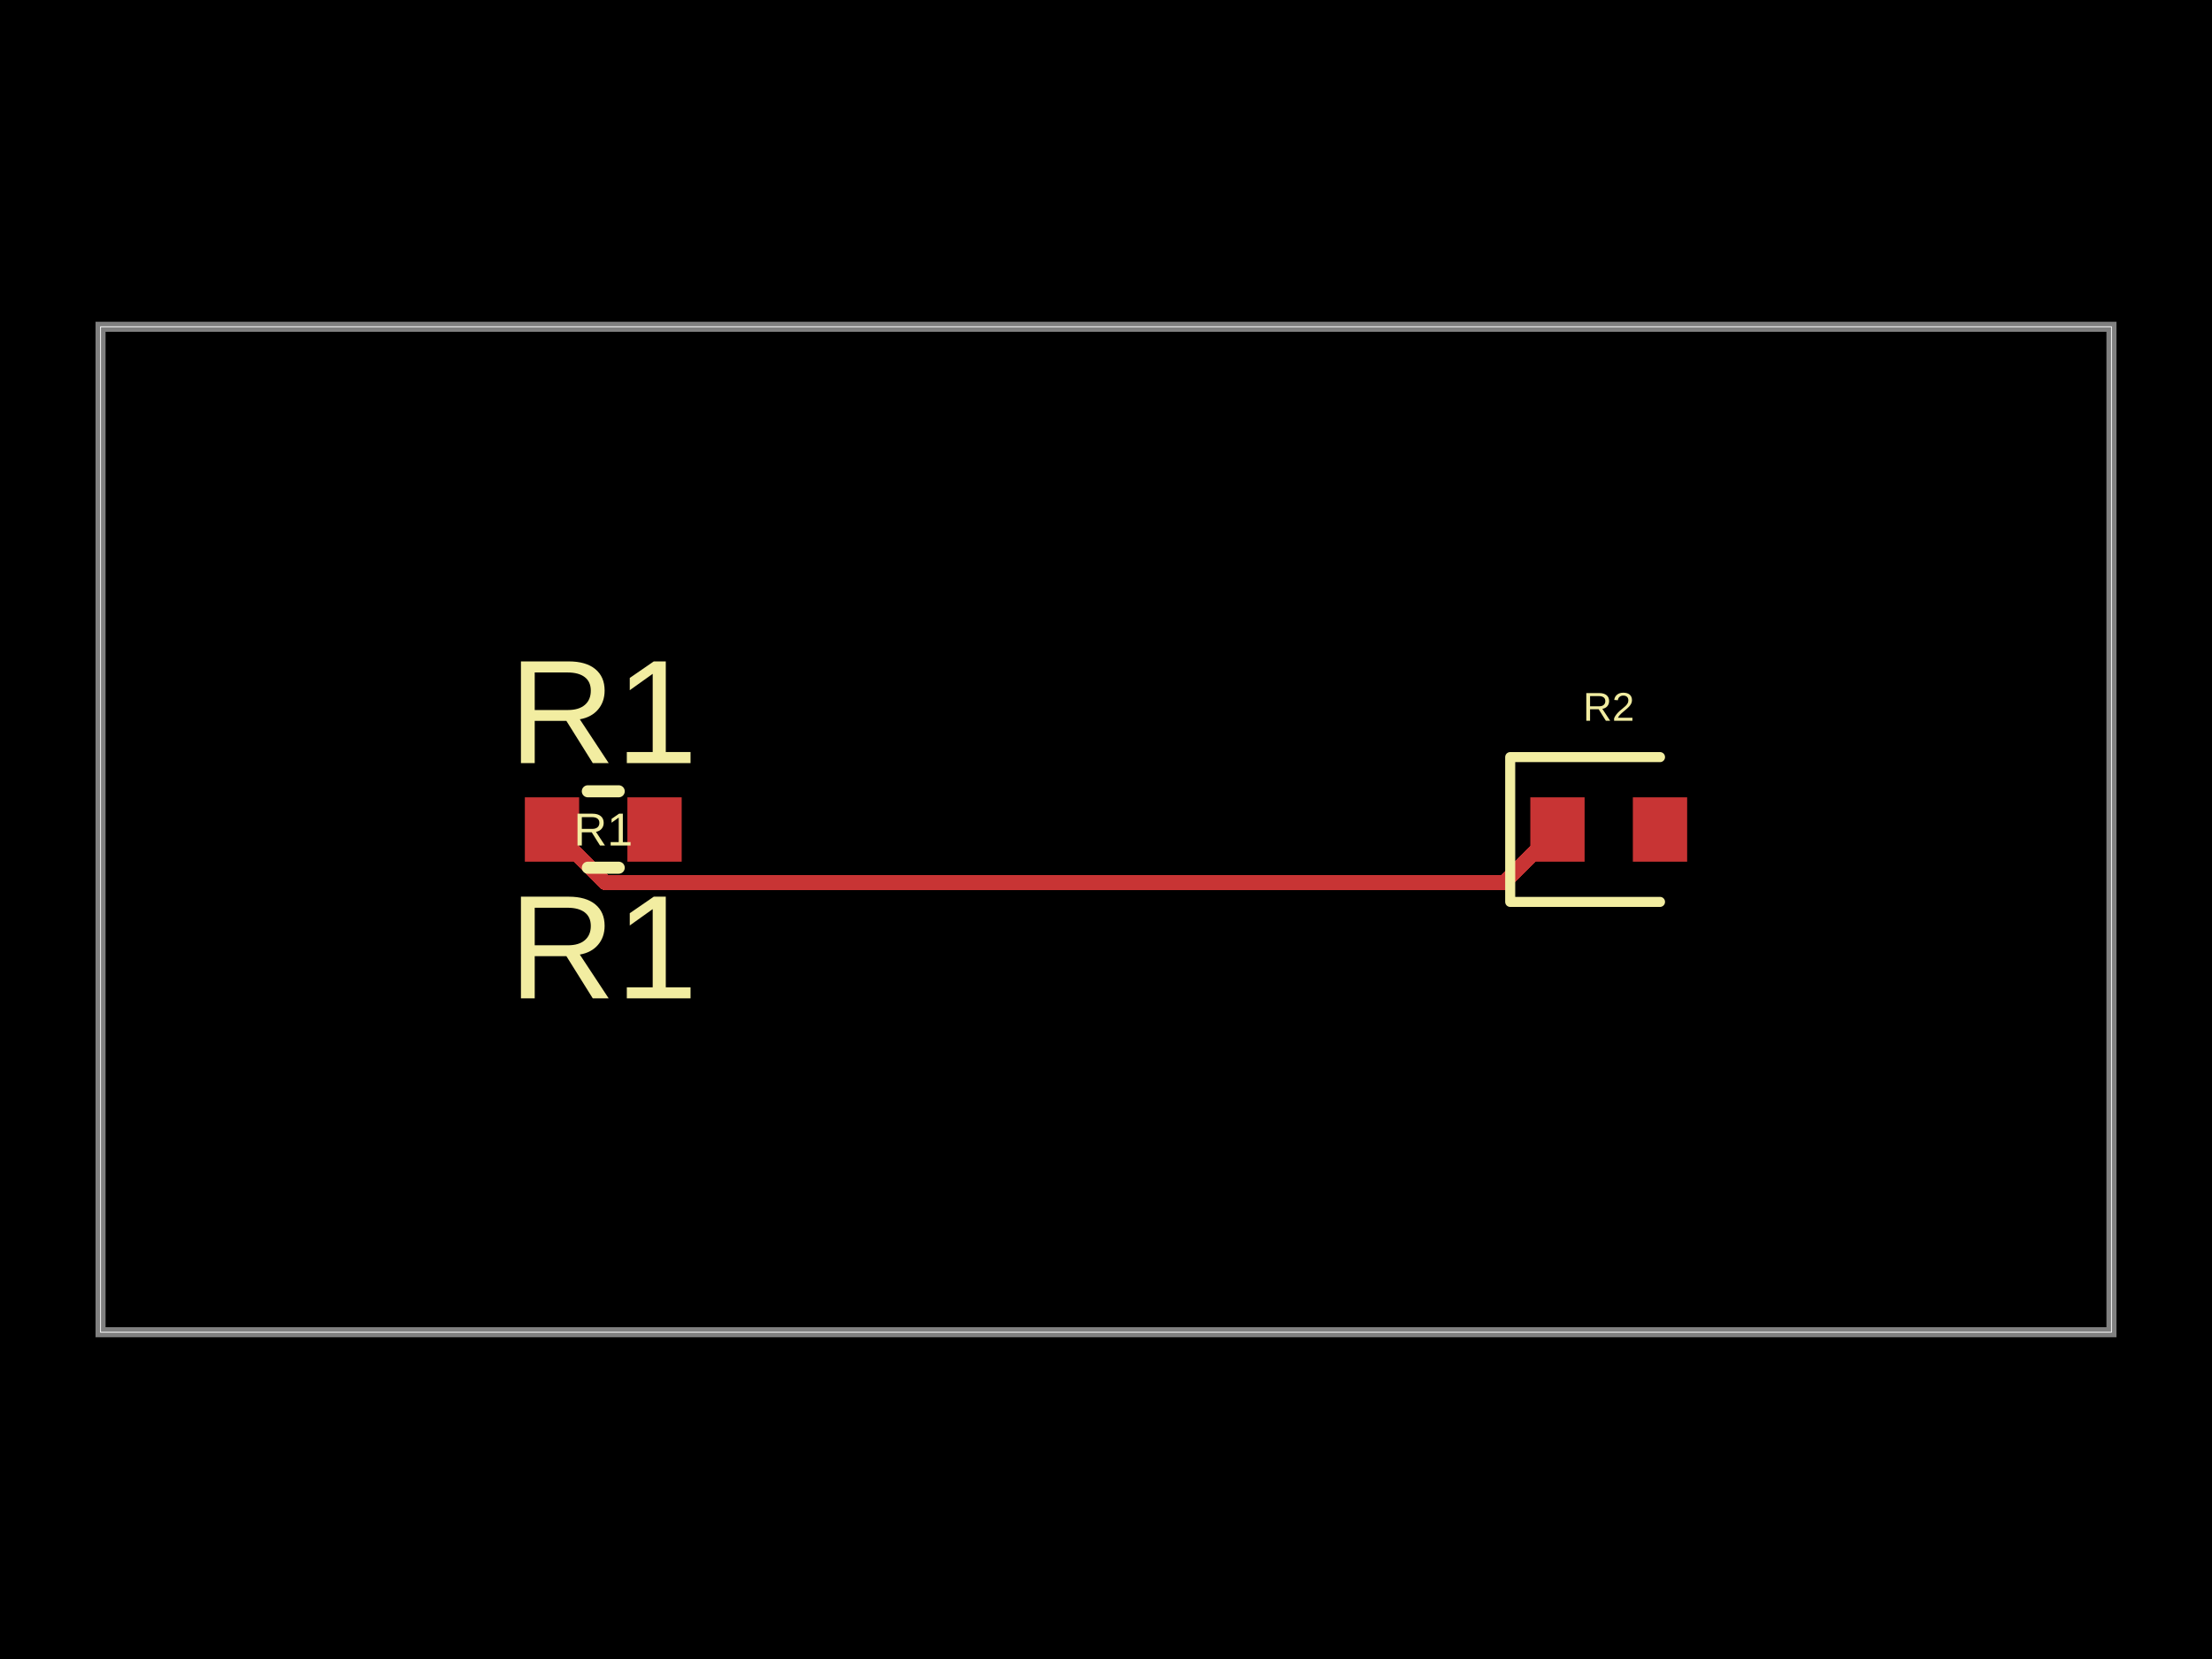
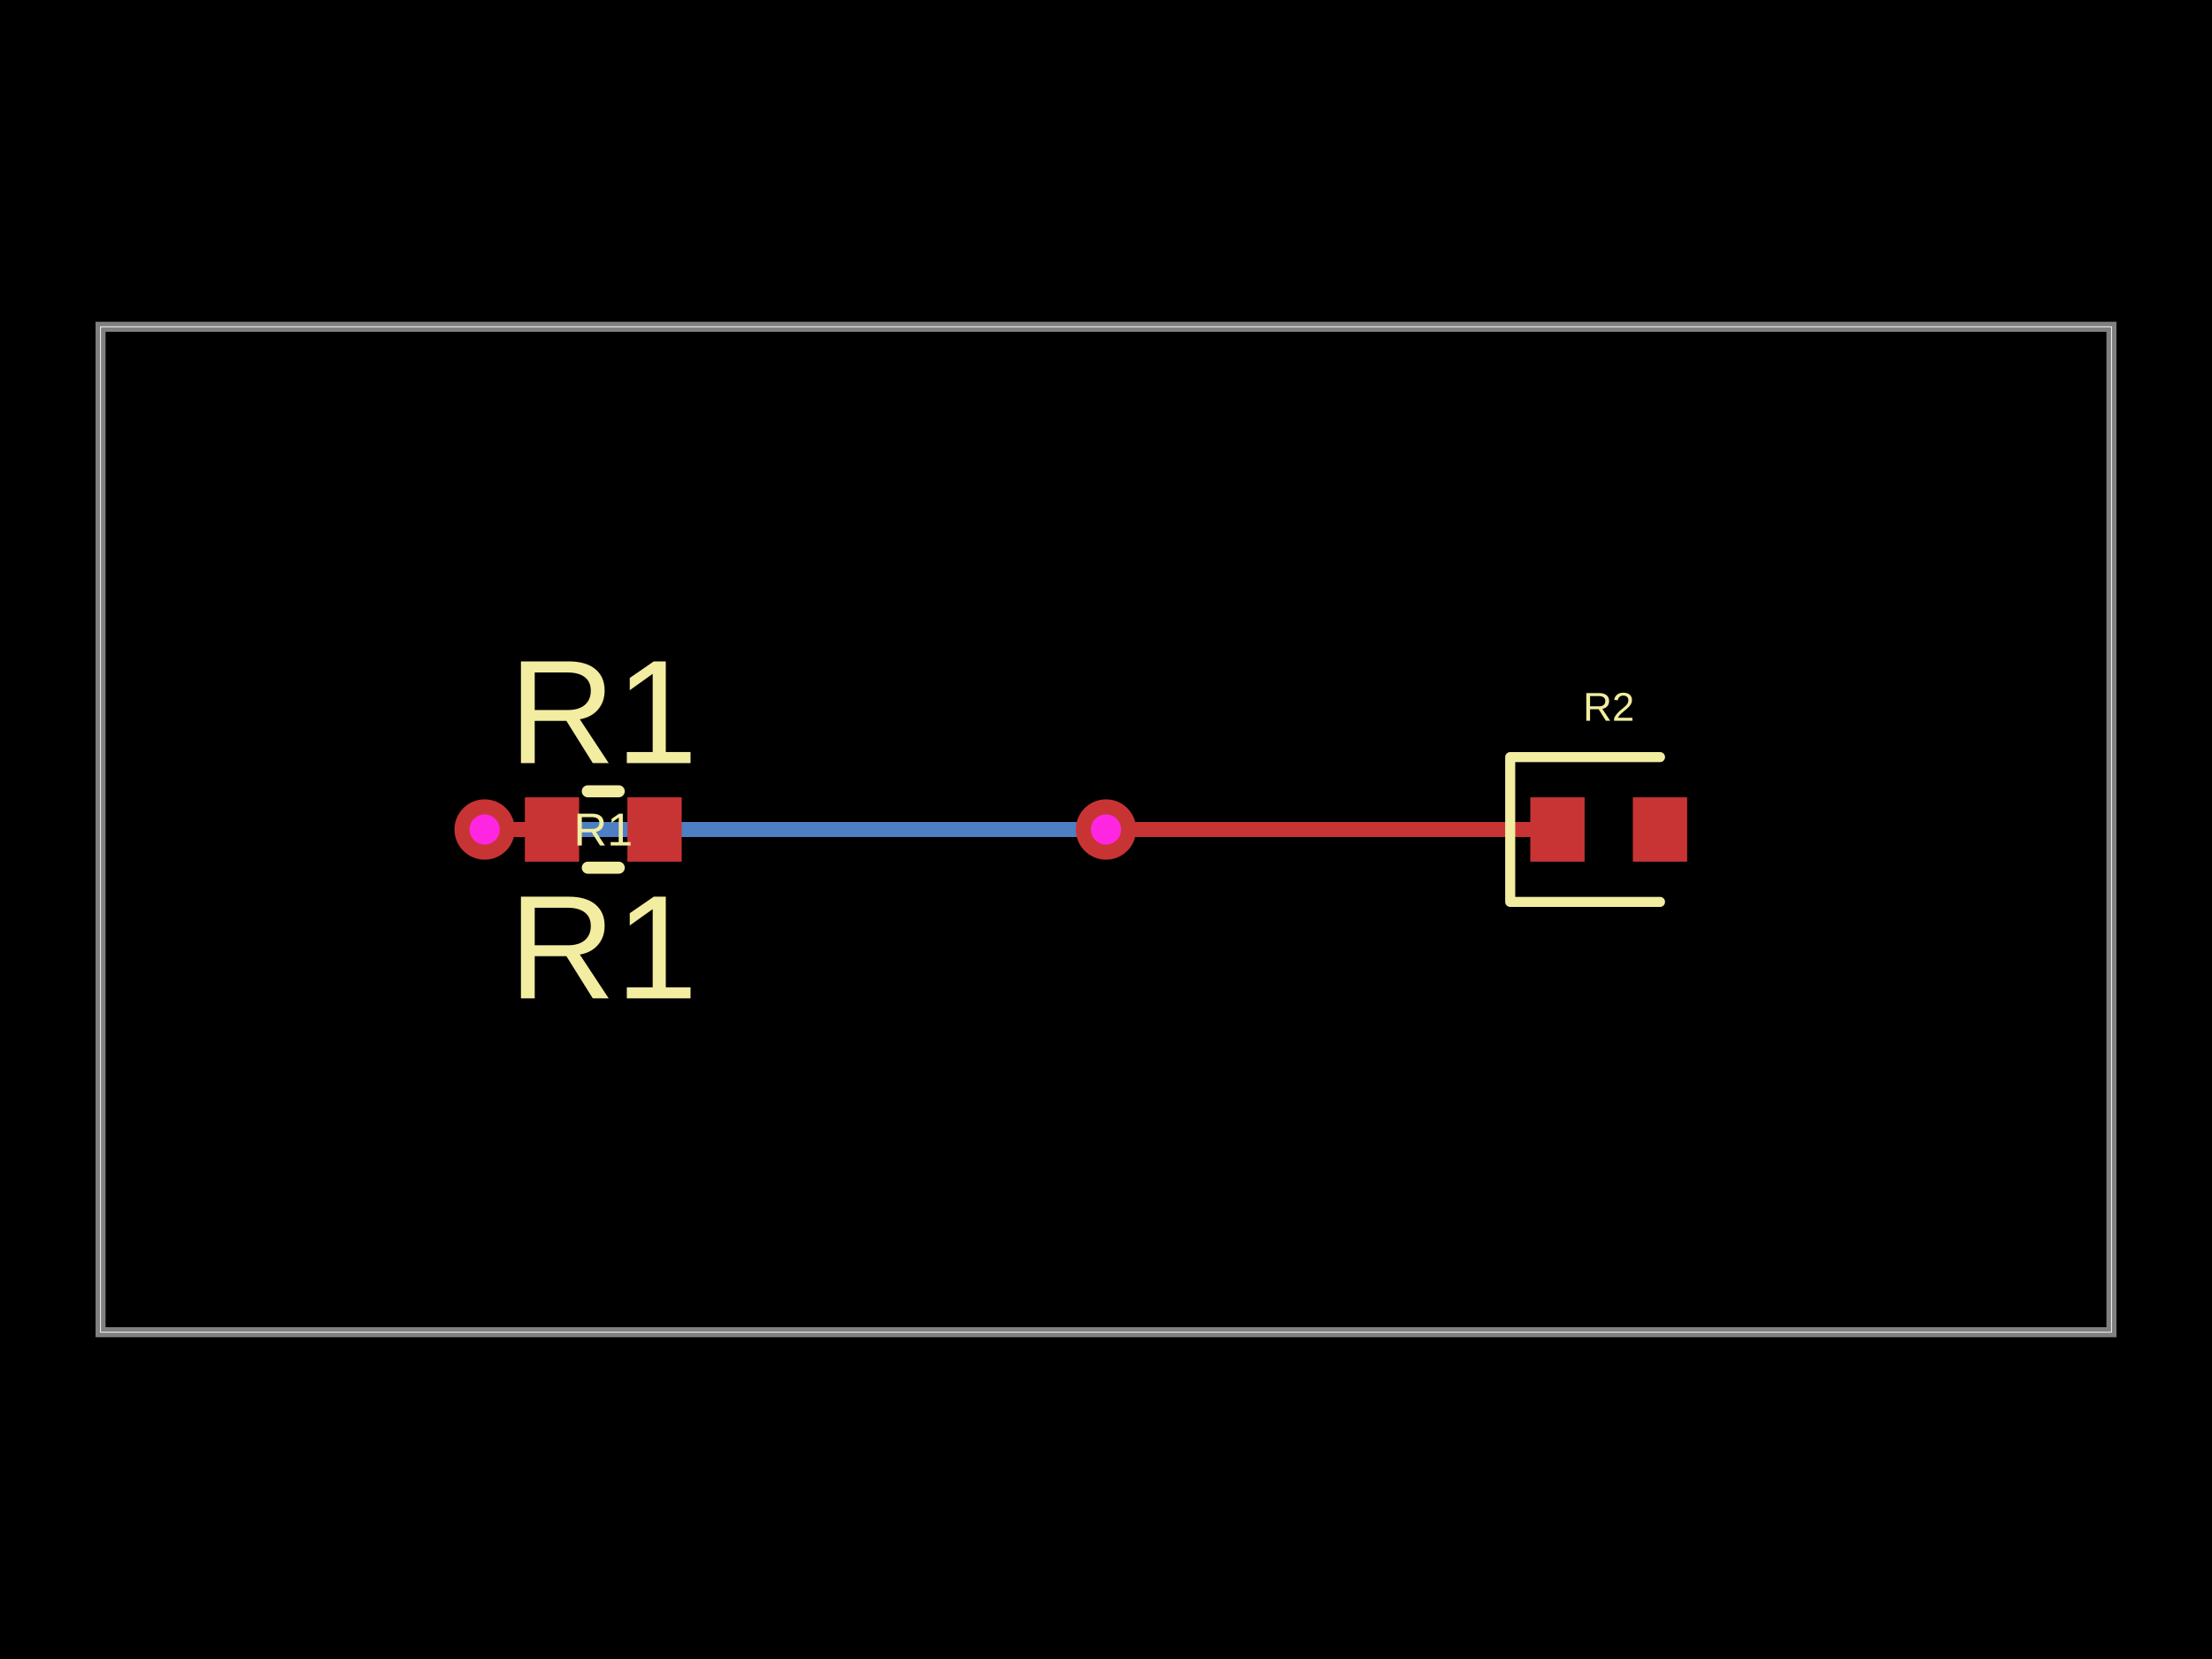
- <svg xmlns="http://www.w3.org/2000/svg" width="800" height="600" data-software-used-string="@tscircuit/core@0.0.942">
+ <svg xmlns="http://www.w3.org/2000/svg" width="800" height="600" data-software-used-string="@tscircuit/core@0.0.959">
  <style />
  <rect class="boundary" x="0" y="0" fill="#000" width="800" height="600" data-type="pcb_background" data-pcb-layer="global" />
  <rect class="pcb-boundary" fill="none" stroke="#fff" stroke-width="0.3" x="36.364" y="118.182" width="727.273" height="363.636" data-type="pcb_boundary" data-pcb-layer="global" />
  <path class="pcb-board" d="M 36.364 481.818 L 763.636 481.818 L 763.636 118.182 L 36.364 118.182 Z" fill="none" stroke="rgba(255, 255, 255, 0.5)" stroke-width="3.636" data-type="pcb_board" data-pcb-layer="board" />
+   <path class="pcb-trace" stroke="rgb(77, 127, 196)" fill="none" d="M 175.273 300 L 175.273 300" stroke-width="5.455" stroke-linecap="round" stroke-linejoin="round" shape-rendering="crispEdges" data-type="pcb_trace" data-pcb-layer="bottom" />
+   <path class="pcb-trace" stroke="rgb(77, 127, 196)" fill="none" d="M 175.273 300 L 393.422 300" stroke-width="5.455" stroke-linecap="round" stroke-linejoin="round" shape-rendering="crispEdges" data-type="pcb_trace" data-pcb-layer="bottom" />
+   <path class="pcb-trace" stroke="rgb(77, 127, 196)" fill="none" d="M 393.422 300 L 393.422 300" stroke-width="5.455" stroke-linecap="round" stroke-linejoin="round" shape-rendering="crispEdges" data-type="pcb_trace" data-pcb-layer="bottom" />
+   <path class="pcb-trace" stroke="rgb(77, 127, 196)" fill="none" d="M 393.422 300 L 400 300" stroke-width="5.455" stroke-linecap="round" stroke-linejoin="round" shape-rendering="crispEdges" data-type="pcb_trace" data-pcb-layer="bottom" />
+   <path class="pcb-trace" stroke="rgb(77, 127, 196)" fill="none" d="M 400 300 L 400 300" stroke-width="5.455" stroke-linecap="round" stroke-linejoin="round" shape-rendering="crispEdges" data-type="pcb_trace" data-pcb-layer="bottom" />
  <rect class="pcb-pad" fill="rgb(200, 52, 52)" x="553.455" y="288.364" width="19.636" height="23.273" data-type="pcb_smtpad" data-pcb-layer="top" />
  <rect class="pcb-pad" fill="rgb(200, 52, 52)" x="590.545" y="288.364" width="19.636" height="23.273" data-type="pcb_smtpad" data-pcb-layer="top" />
  <rect class="pcb-pad" fill="rgb(200, 52, 52)" x="189.818" y="288.364" width="19.636" height="23.273" data-type="pcb_smtpad" data-pcb-layer="top" />
  <rect class="pcb-pad" fill="rgb(200, 52, 52)" x="226.909" y="288.364" width="19.636" height="23.273" data-type="pcb_smtpad" data-pcb-layer="top" />
-   <path class="pcb-trace" stroke="rgb(200, 52, 52)" fill="none" d="M 199.636 300 L 218.913 319.277" stroke-width="5.455" stroke-linecap="round" stroke-linejoin="round" shape-rendering="crispEdges" data-type="pcb_trace" data-pcb-layer="top" />
-   <path class="pcb-trace" stroke="rgb(200, 52, 52)" fill="none" d="M 218.913 319.277 L 543.996 319.277" stroke-width="5.455" stroke-linecap="round" stroke-linejoin="round" shape-rendering="crispEdges" data-type="pcb_trace" data-pcb-layer="top" />
-   <path class="pcb-trace" stroke="rgb(200, 52, 52)" fill="none" d="M 543.996 319.277 L 543.996 319.277" stroke-width="5.455" stroke-linecap="round" stroke-linejoin="round" shape-rendering="crispEdges" data-type="pcb_trace" data-pcb-layer="top" />
-   <path class="pcb-trace" stroke="rgb(200, 52, 52)" fill="none" d="M 543.996 319.277 L 563.273 300" stroke-width="5.455" stroke-linecap="round" stroke-linejoin="round" shape-rendering="crispEdges" data-type="pcb_trace" data-pcb-layer="top" />
+   <path class="pcb-trace" stroke="rgb(200, 52, 52)" fill="none" d="M 199.636 300 L 181.457 300" stroke-width="5.455" stroke-linecap="round" stroke-linejoin="round" shape-rendering="crispEdges" data-type="pcb_trace" data-pcb-layer="top" />
+   <path class="pcb-trace" stroke="rgb(200, 52, 52)" fill="none" d="M 181.457 300 L 181.457 300" stroke-width="5.455" stroke-linecap="round" stroke-linejoin="round" shape-rendering="crispEdges" data-type="pcb_trace" data-pcb-layer="top" />
+   <path class="pcb-trace" stroke="rgb(200, 52, 52)" fill="none" d="M 181.457 300 L 175.273 300" stroke-width="5.455" stroke-linecap="round" stroke-linejoin="round" shape-rendering="crispEdges" data-type="pcb_trace" data-pcb-layer="top" />
+   <path class="pcb-trace" stroke="rgb(200, 52, 52)" fill="none" d="M 175.273 300 L 175.273 300" stroke-width="5.455" stroke-linecap="round" stroke-linejoin="round" shape-rendering="crispEdges" data-type="pcb_trace" data-pcb-layer="top" />
+   <path class="pcb-trace" stroke="rgb(200, 52, 52)" fill="none" d="M 400 300 L 400 300" stroke-width="5.455" stroke-linecap="round" stroke-linejoin="round" shape-rendering="crispEdges" data-type="pcb_trace" data-pcb-layer="top" />
+   <path class="pcb-trace" stroke="rgb(200, 52, 52)" fill="none" d="M 400 300 L 563.273 300" stroke-width="5.455" stroke-linecap="round" stroke-linejoin="round" shape-rendering="crispEdges" data-type="pcb_trace" data-pcb-layer="top" />
+   <path class="pcb-trace" stroke="rgb(200, 52, 52)" fill="none" d="M 563.273 300 L 563.273 300" stroke-width="5.455" stroke-linecap="round" stroke-linejoin="round" shape-rendering="crispEdges" data-type="pcb_trace" data-pcb-layer="top" />
  <path class="pcb-silkscreen pcb-silkscreen-top" d="M 600.364 273.818 L 546.182 273.818 L 546.182 326.182 L 600.364 326.182" fill="none" stroke="#f2eda1" stroke-width="3.636" stroke-linecap="round" stroke-linejoin="round" data-pcb-component-id="pcb_component_1" data-pcb-silkscreen-path-id="pcb_silkscreen_path_0" data-type="pcb_silkscreen_path" data-pcb-layer="top" />
  <text x="0" y="0" dx="0" dy="0" fill="#f2eda1" font-family="Arial, sans-serif" font-size="14.545" text-anchor="middle" dominant-baseline="central" transform="matrix(1,0,0,1,581.8182,255.6364)" class="pcb-silkscreen-text pcb-silkscreen-top" data-pcb-silkscreen-text-id="pcb_component_1" stroke="none" data-type="pcb_silkscreen_text" data-pcb-layer="top">R2</text>
  <path class="pcb-silkscreen pcb-silkscreen-top" d="M 212.595 286.182 L 223.769 286.182" fill="none" stroke="#f2eda1" stroke-width="4.364" stroke-linecap="round" stroke-linejoin="round" data-pcb-component-id="pcb_component_0" data-pcb-silkscreen-path-id="pcb_silkscreen_path_1" data-type="pcb_silkscreen_path" data-pcb-layer="top" />
  <path class="pcb-silkscreen pcb-silkscreen-top" d="M 212.595 313.818 L 223.769 313.818" fill="none" stroke="#f2eda1" stroke-width="4.364" stroke-linecap="round" stroke-linejoin="round" data-pcb-component-id="pcb_component_0" data-pcb-silkscreen-path-id="pcb_silkscreen_path_2" data-type="pcb_silkscreen_path" data-pcb-layer="top" />
  <text x="0" y="0" dx="0" dy="0" fill="#f2eda1" font-family="Arial, sans-serif" font-size="16.727" text-anchor="middle" dominant-baseline="central" transform="matrix(1,0,0,1,218.1818,300)" class="pcb-silkscreen-text pcb-silkscreen-top" data-pcb-silkscreen-text-id="pcb_component_0" stroke="none" data-type="pcb_silkscreen_text" data-pcb-layer="top">R1</text>
  <text x="0" y="0" dx="0" dy="0" fill="#f2eda1" font-family="Arial, sans-serif" font-size="53.455" text-anchor="middle" dominant-baseline="central" transform="matrix(1,0,0,1,218.1818,257.4545)" class="pcb-silkscreen-text pcb-silkscreen-top" data-pcb-silkscreen-text-id="pcb_component_0" stroke="none" data-type="pcb_silkscreen_text" data-pcb-layer="top">R1</text>
  <text x="0" y="0" dx="0" dy="0" fill="#f2eda1" font-family="Arial, sans-serif" font-size="53.455" text-anchor="middle" dominant-baseline="central" transform="matrix(1,0,0,1,218.1818,342.5455)" class="pcb-silkscreen-text pcb-silkscreen-top" data-pcb-silkscreen-text-id="pcb_component_0" stroke="none" data-type="pcb_silkscreen_text" data-pcb-layer="top">R1</text>
+   <g data-type="pcb_via" data-pcb-layer="through">
+     <circle class="pcb-hole-outer" fill="rgb(200, 52, 52)" cx="175.273" cy="300" r="10.909" data-type="pcb_via" data-pcb-layer="top" />
+     <circle class="pcb-hole-inner" fill="#FF26E2" cx="175.273" cy="300" r="5.455" data-type="pcb_via" data-pcb-layer="drill" />
+   </g>
+   <g data-type="pcb_via" data-pcb-layer="through">
+     <circle class="pcb-hole-outer" fill="rgb(200, 52, 52)" cx="400" cy="300" r="10.909" data-type="pcb_via" data-pcb-layer="top" />
+     <circle class="pcb-hole-inner" fill="#FF26E2" cx="400" cy="300" r="5.455" data-type="pcb_via" data-pcb-layer="drill" />
+   </g>
</svg>
